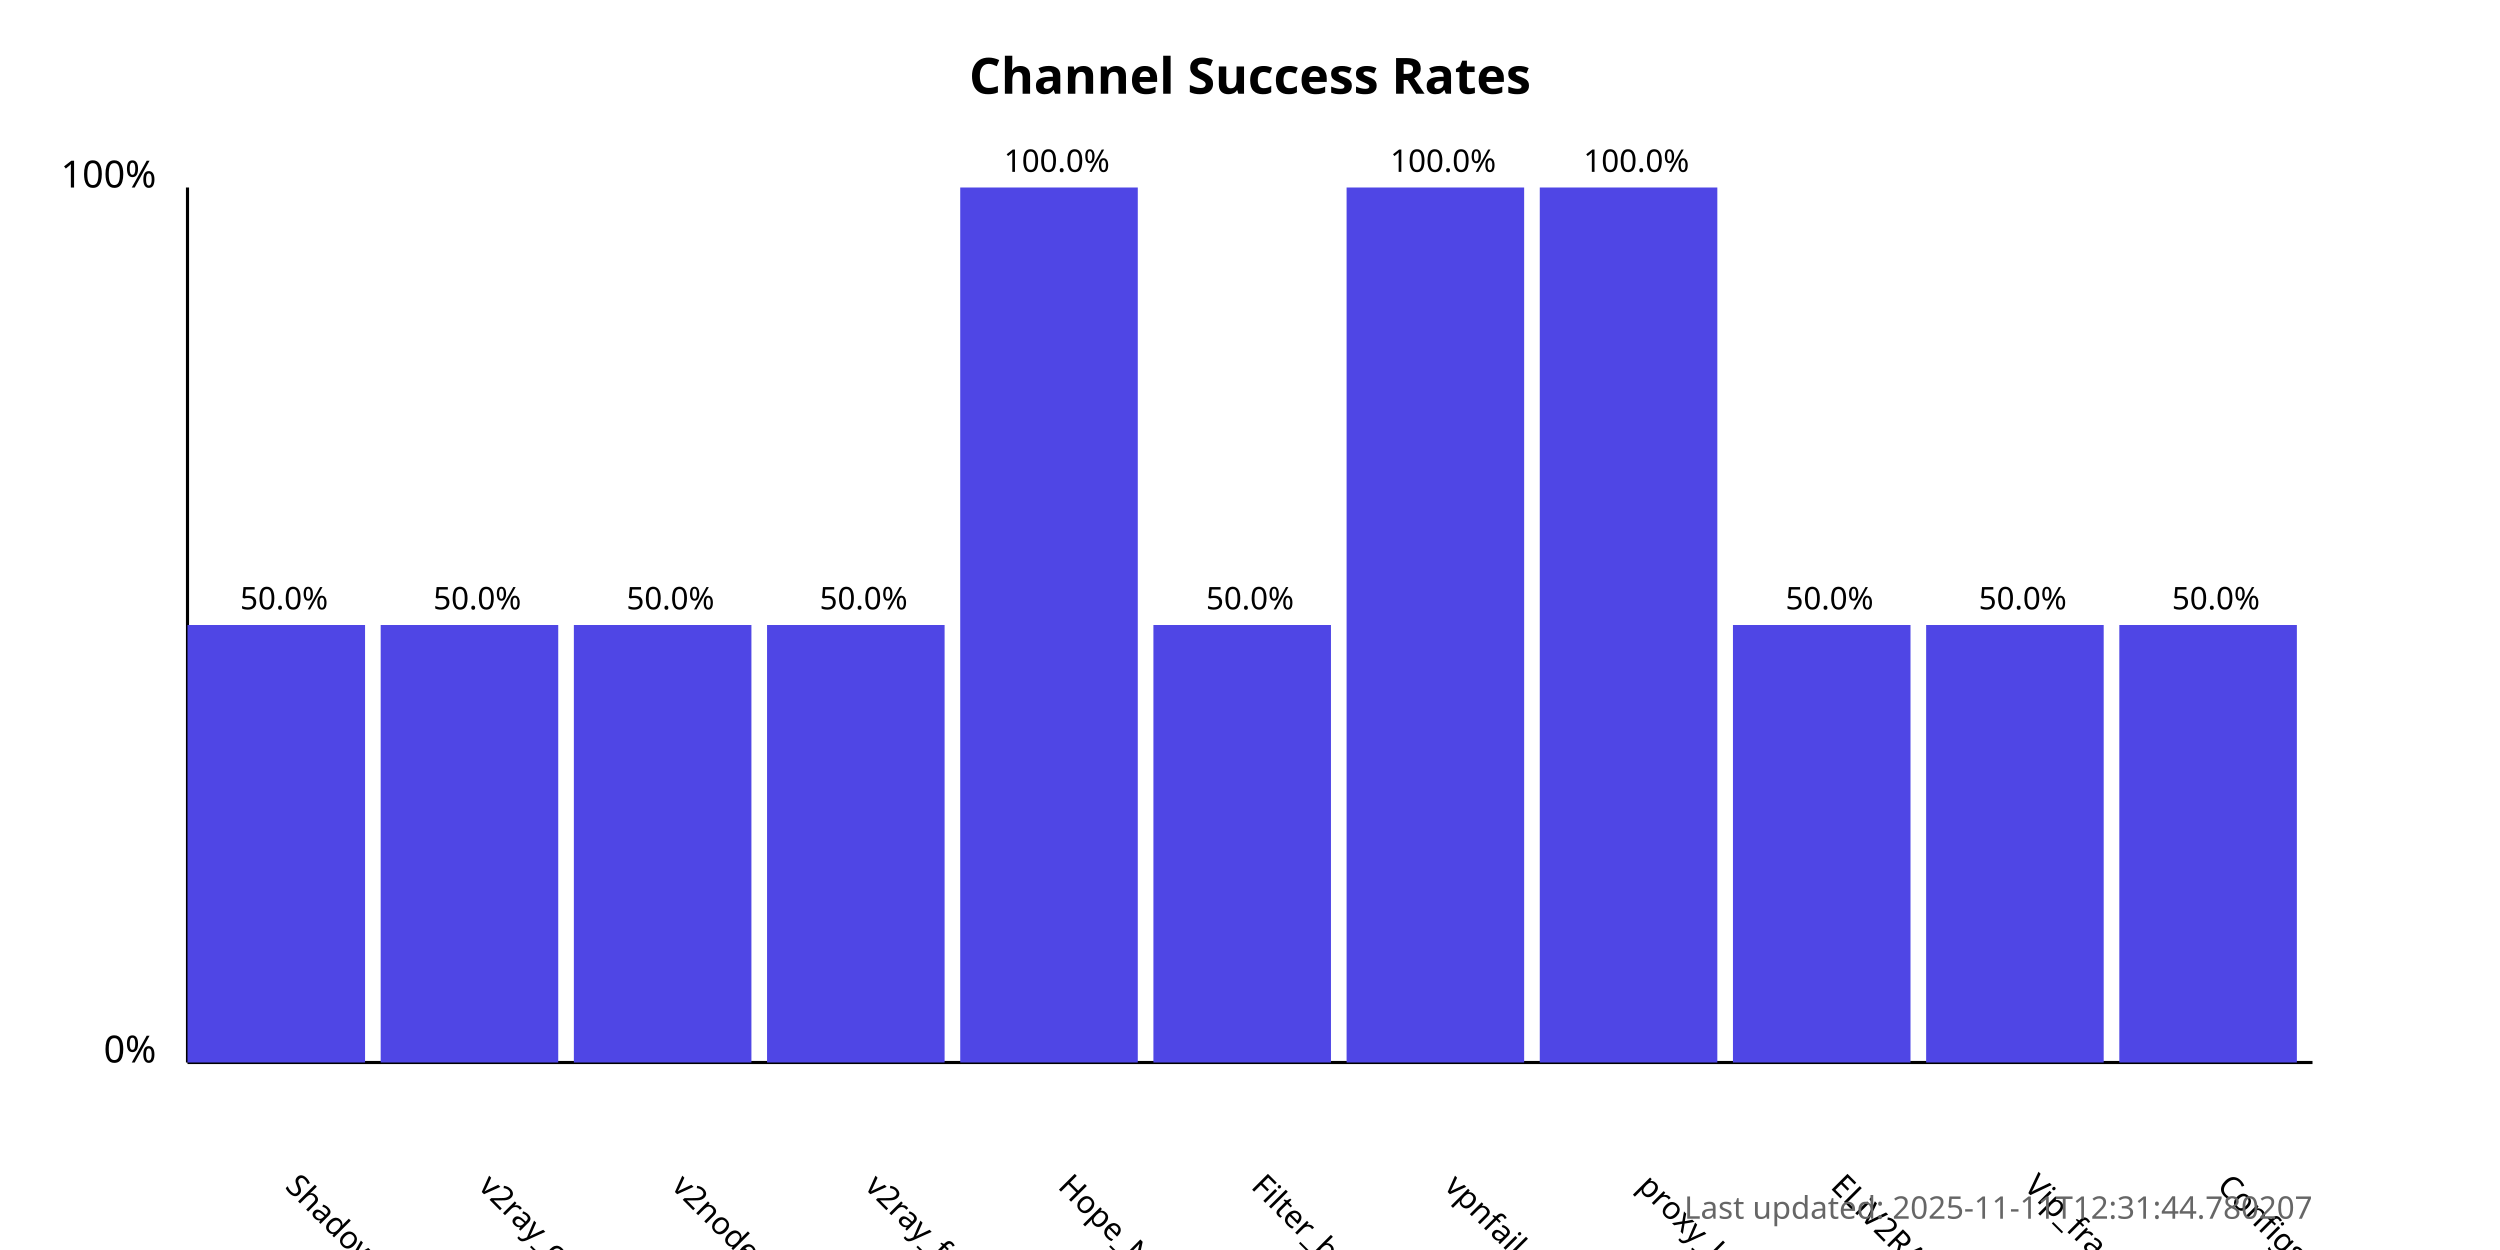
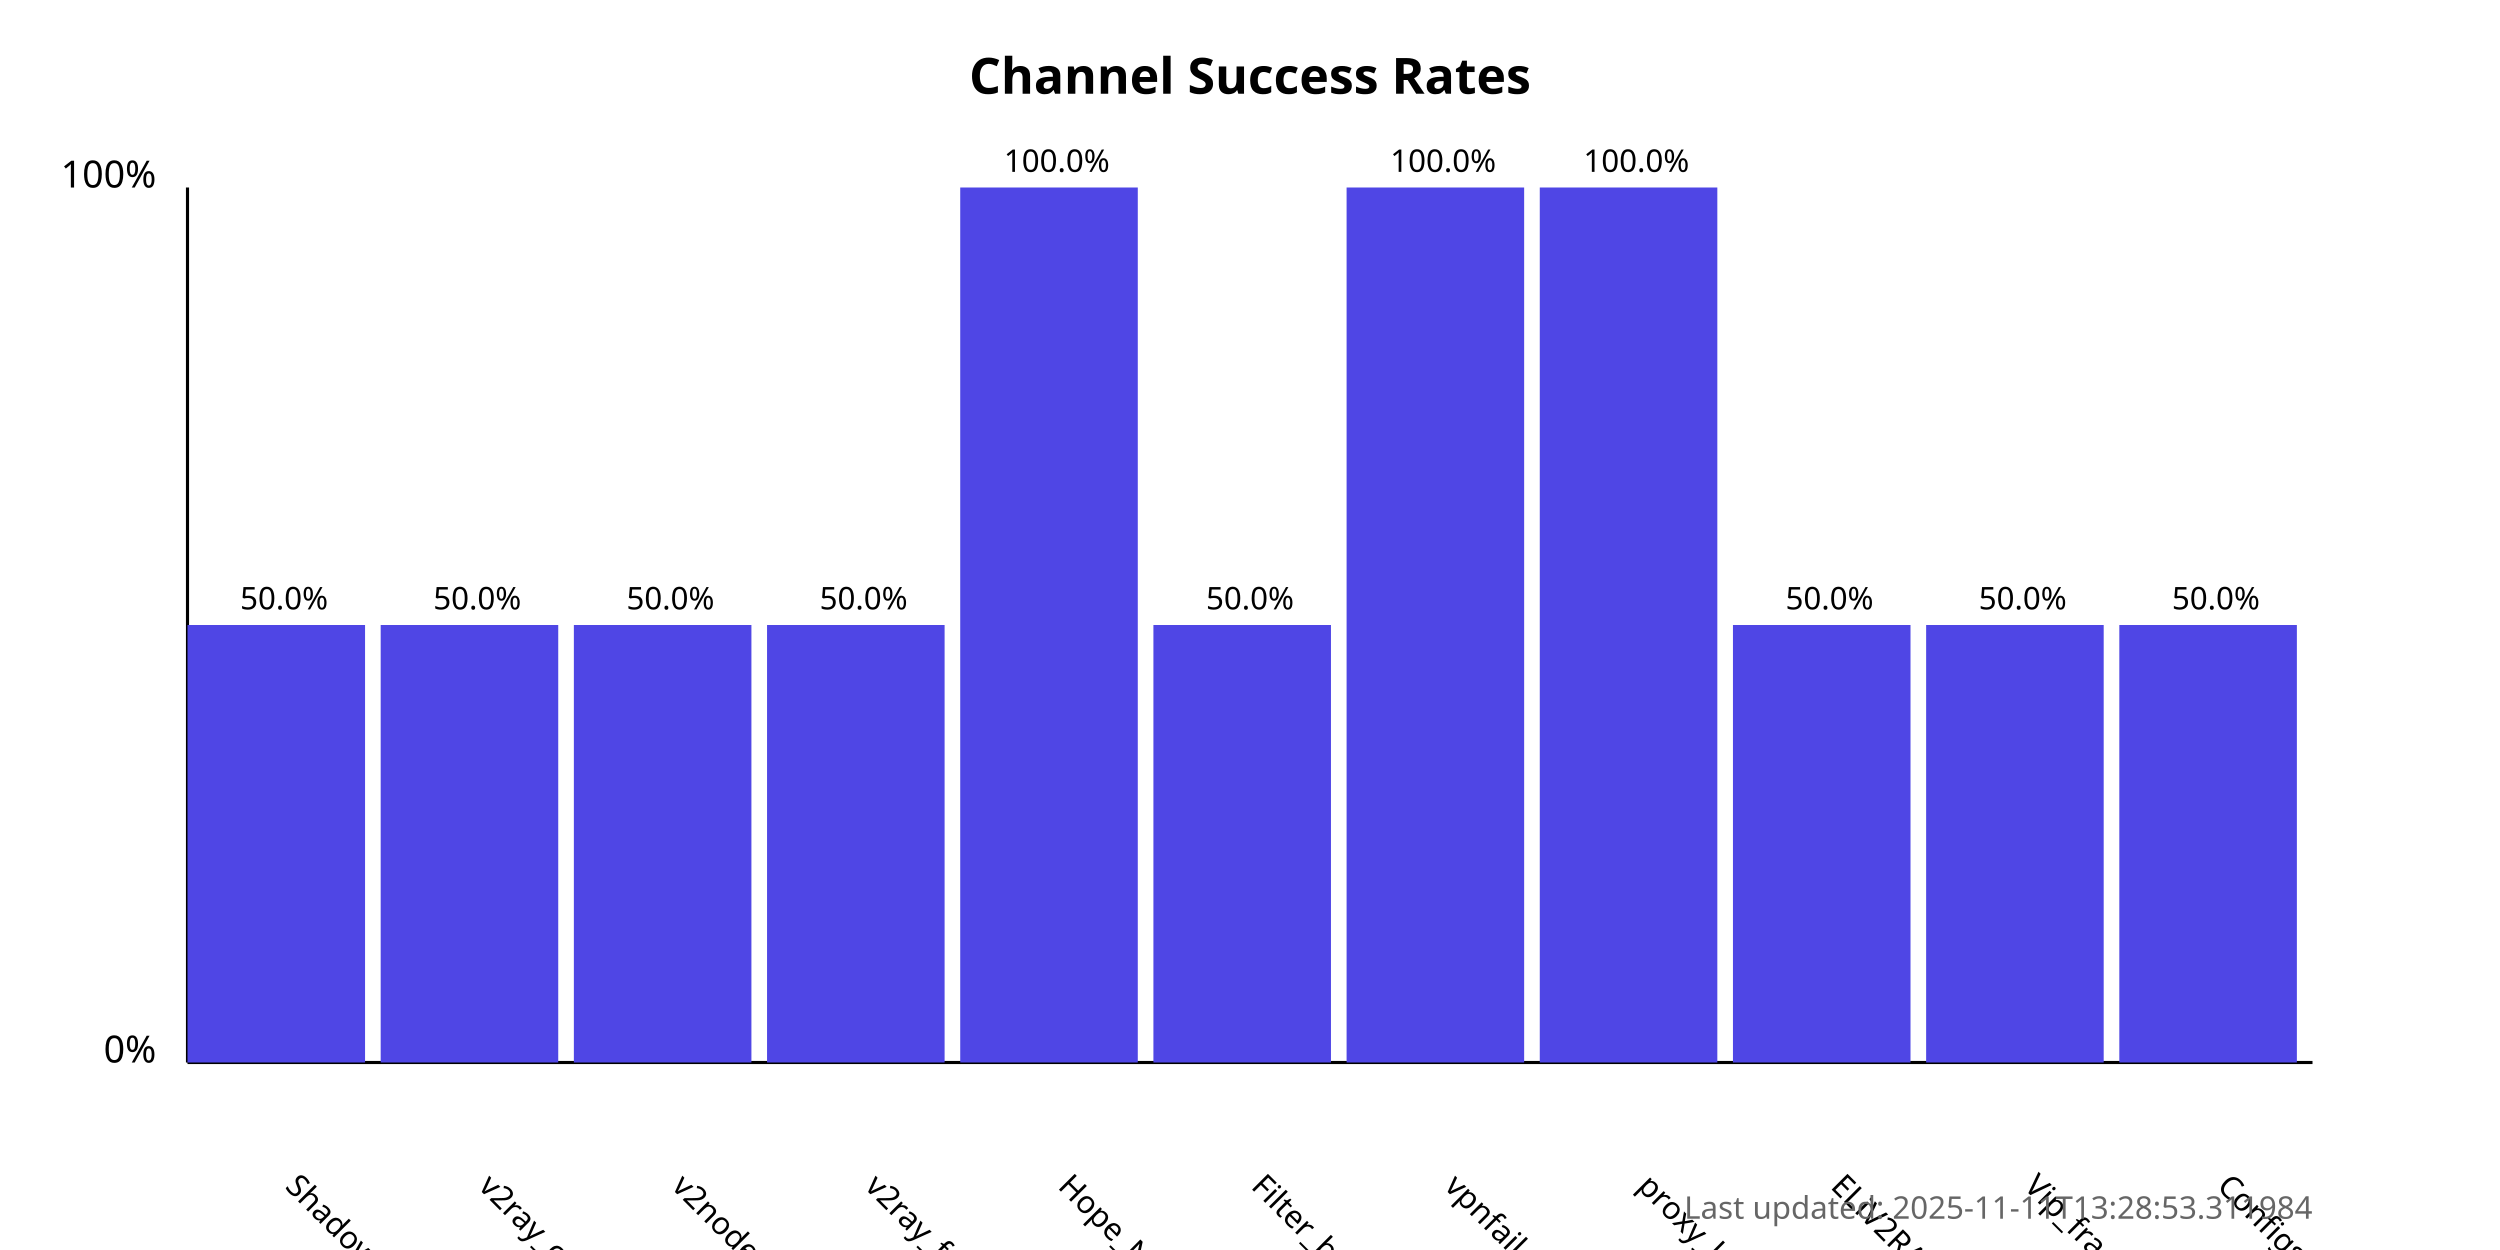
<svg xmlns="http://www.w3.org/2000/svg" width="800" height="400">
  <style>
            .chart-title { font: bold 16px sans-serif; }
            .axis-label { font: 12px sans-serif; }
            .tick-label { font: 10px sans-serif; }
            .bar { fill: #4f46e5; }
            .bar:hover { fill: #6366f1; }
            .timestamp { font: 10px sans-serif; fill: #666; }
        </style>
  <text x="400.0" y="30" text-anchor="middle" class="chart-title">
            Channel Success Rates
        </text>
  <line x1="60" y1="340" x2="60" y2="60" stroke="black" stroke-width="1" />
  <line x1="60" y1="340" x2="740" y2="340" stroke="black" stroke-width="1" />
  <text x="50" y="340" text-anchor="end" class="axis-label">0%</text>
  <text x="50" y="60" text-anchor="end" class="axis-label">100%</text>
  <g>
    <rect x="60" y="200.0" width="56.818" height="140.0" class="bar" />
    <text x="90.909" y="380" transform="rotate(45, 90.90909, 380)" text-anchor="start" class="tick-label">
                ShadowProxy66
            </text>
    <text x="90.909" y="195.0" text-anchor="middle" class="tick-label">
                50.0%
            </text>
  </g>
  <g>
    <rect x="121.818" y="200.0" width="56.818" height="140.0" class="bar" />
    <text x="152.727" y="380" transform="rotate(45, 152.7273, 380)" text-anchor="start" class="tick-label">
                v2ray_configs_pool
            </text>
    <text x="152.727" y="195.0" text-anchor="middle" class="tick-label">
                50.0%
            </text>
  </g>
  <g>
    <rect x="183.636" y="200.0" width="56.818" height="140.0" class="bar" />
    <text x="214.545" y="380" transform="rotate(45, 214.5455, 380)" text-anchor="start" class="tick-label">
                v2nodes
            </text>
    <text x="214.545" y="195.0" text-anchor="middle" class="tick-label">
                50.0%
            </text>
  </g>
  <g>
    <rect x="245.455" y="200.0" width="56.818" height="140.0" class="bar" />
    <text x="276.364" y="380" transform="rotate(45, 276.3636, 380)" text-anchor="start" class="tick-label">
                v2ray_free_conf
            </text>
    <text x="276.364" y="195.0" text-anchor="middle" class="tick-label">
                50.0%
            </text>
  </g>
  <g>
    <rect x="307.273" y="60.0" width="56.818" height="280.0" class="bar" />
    <text x="338.182" y="380" transform="rotate(45, 338.1818, 380)" text-anchor="start" class="tick-label">
                Hope_Net
            </text>
    <text x="338.182" y="55.0" text-anchor="middle" class="tick-label">
                100.0%
            </text>
  </g>
  <g>
    <rect x="369.091" y="200.0" width="56.818" height="140.0" class="bar" />
    <text x="400.0" y="380" transform="rotate(45, 400.0, 380)" text-anchor="start" class="tick-label">
                Filter_breaker
            </text>
    <text x="400.0" y="195.0" text-anchor="middle" class="tick-label">
                50.0%
            </text>
  </g>
  <g>
    <rect x="430.909" y="60.0" width="56.818" height="280.0" class="bar" />
    <text x="461.818" y="380" transform="rotate(45, 461.8182, 380)" text-anchor="start" class="tick-label">
                vpnfail_vless
            </text>
    <text x="461.818" y="55.0" text-anchor="middle" class="tick-label">
                100.0%
            </text>
  </g>
  <g>
    <rect x="492.727" y="60.0" width="56.818" height="280.0" class="bar" />
    <text x="523.636" y="380" transform="rotate(45, 523.6364, 380)" text-anchor="start" class="tick-label">
                proxy_kafee
            </text>
    <text x="523.636" y="55.0" text-anchor="middle" class="tick-label">
                100.0%
            </text>
  </g>
  <g>
    <rect x="554.545" y="200.0" width="56.818" height="140.0" class="bar" />
    <text x="585.455" y="380" transform="rotate(45, 585.4545, 380)" text-anchor="start" class="tick-label">
                ELiV2RAY
            </text>
    <text x="585.455" y="195.0" text-anchor="middle" class="tick-label">
                50.0%
            </text>
  </g>
  <g>
    <rect x="616.364" y="200.0" width="56.818" height="140.0" class="bar" />
    <text x="647.273" y="380" transform="rotate(45, 647.2727, 380)" text-anchor="start" class="tick-label">
                Vip_fragment_v2ray
            </text>
    <text x="647.273" y="195.0" text-anchor="middle" class="tick-label">
                50.0%
            </text>
  </g>
  <g>
    <rect x="678.182" y="200.0" width="56.818" height="140.0" class="bar" />
    <text x="709.091" y="380" transform="rotate(45, 709.0909, 380)" text-anchor="start" class="tick-label">
                ConfigsHubPlus
            </text>
    <text x="709.091" y="195.0" text-anchor="middle" class="tick-label">
                50.0%
            </text>
  </g>
  <text x="740" y="390" text-anchor="end" class="timestamp">
-             Last updated: 2025-11-11T12:31:44.780207
+             Last updated: 2025-11-11T13:28:53.311984
        </text>
</svg>
